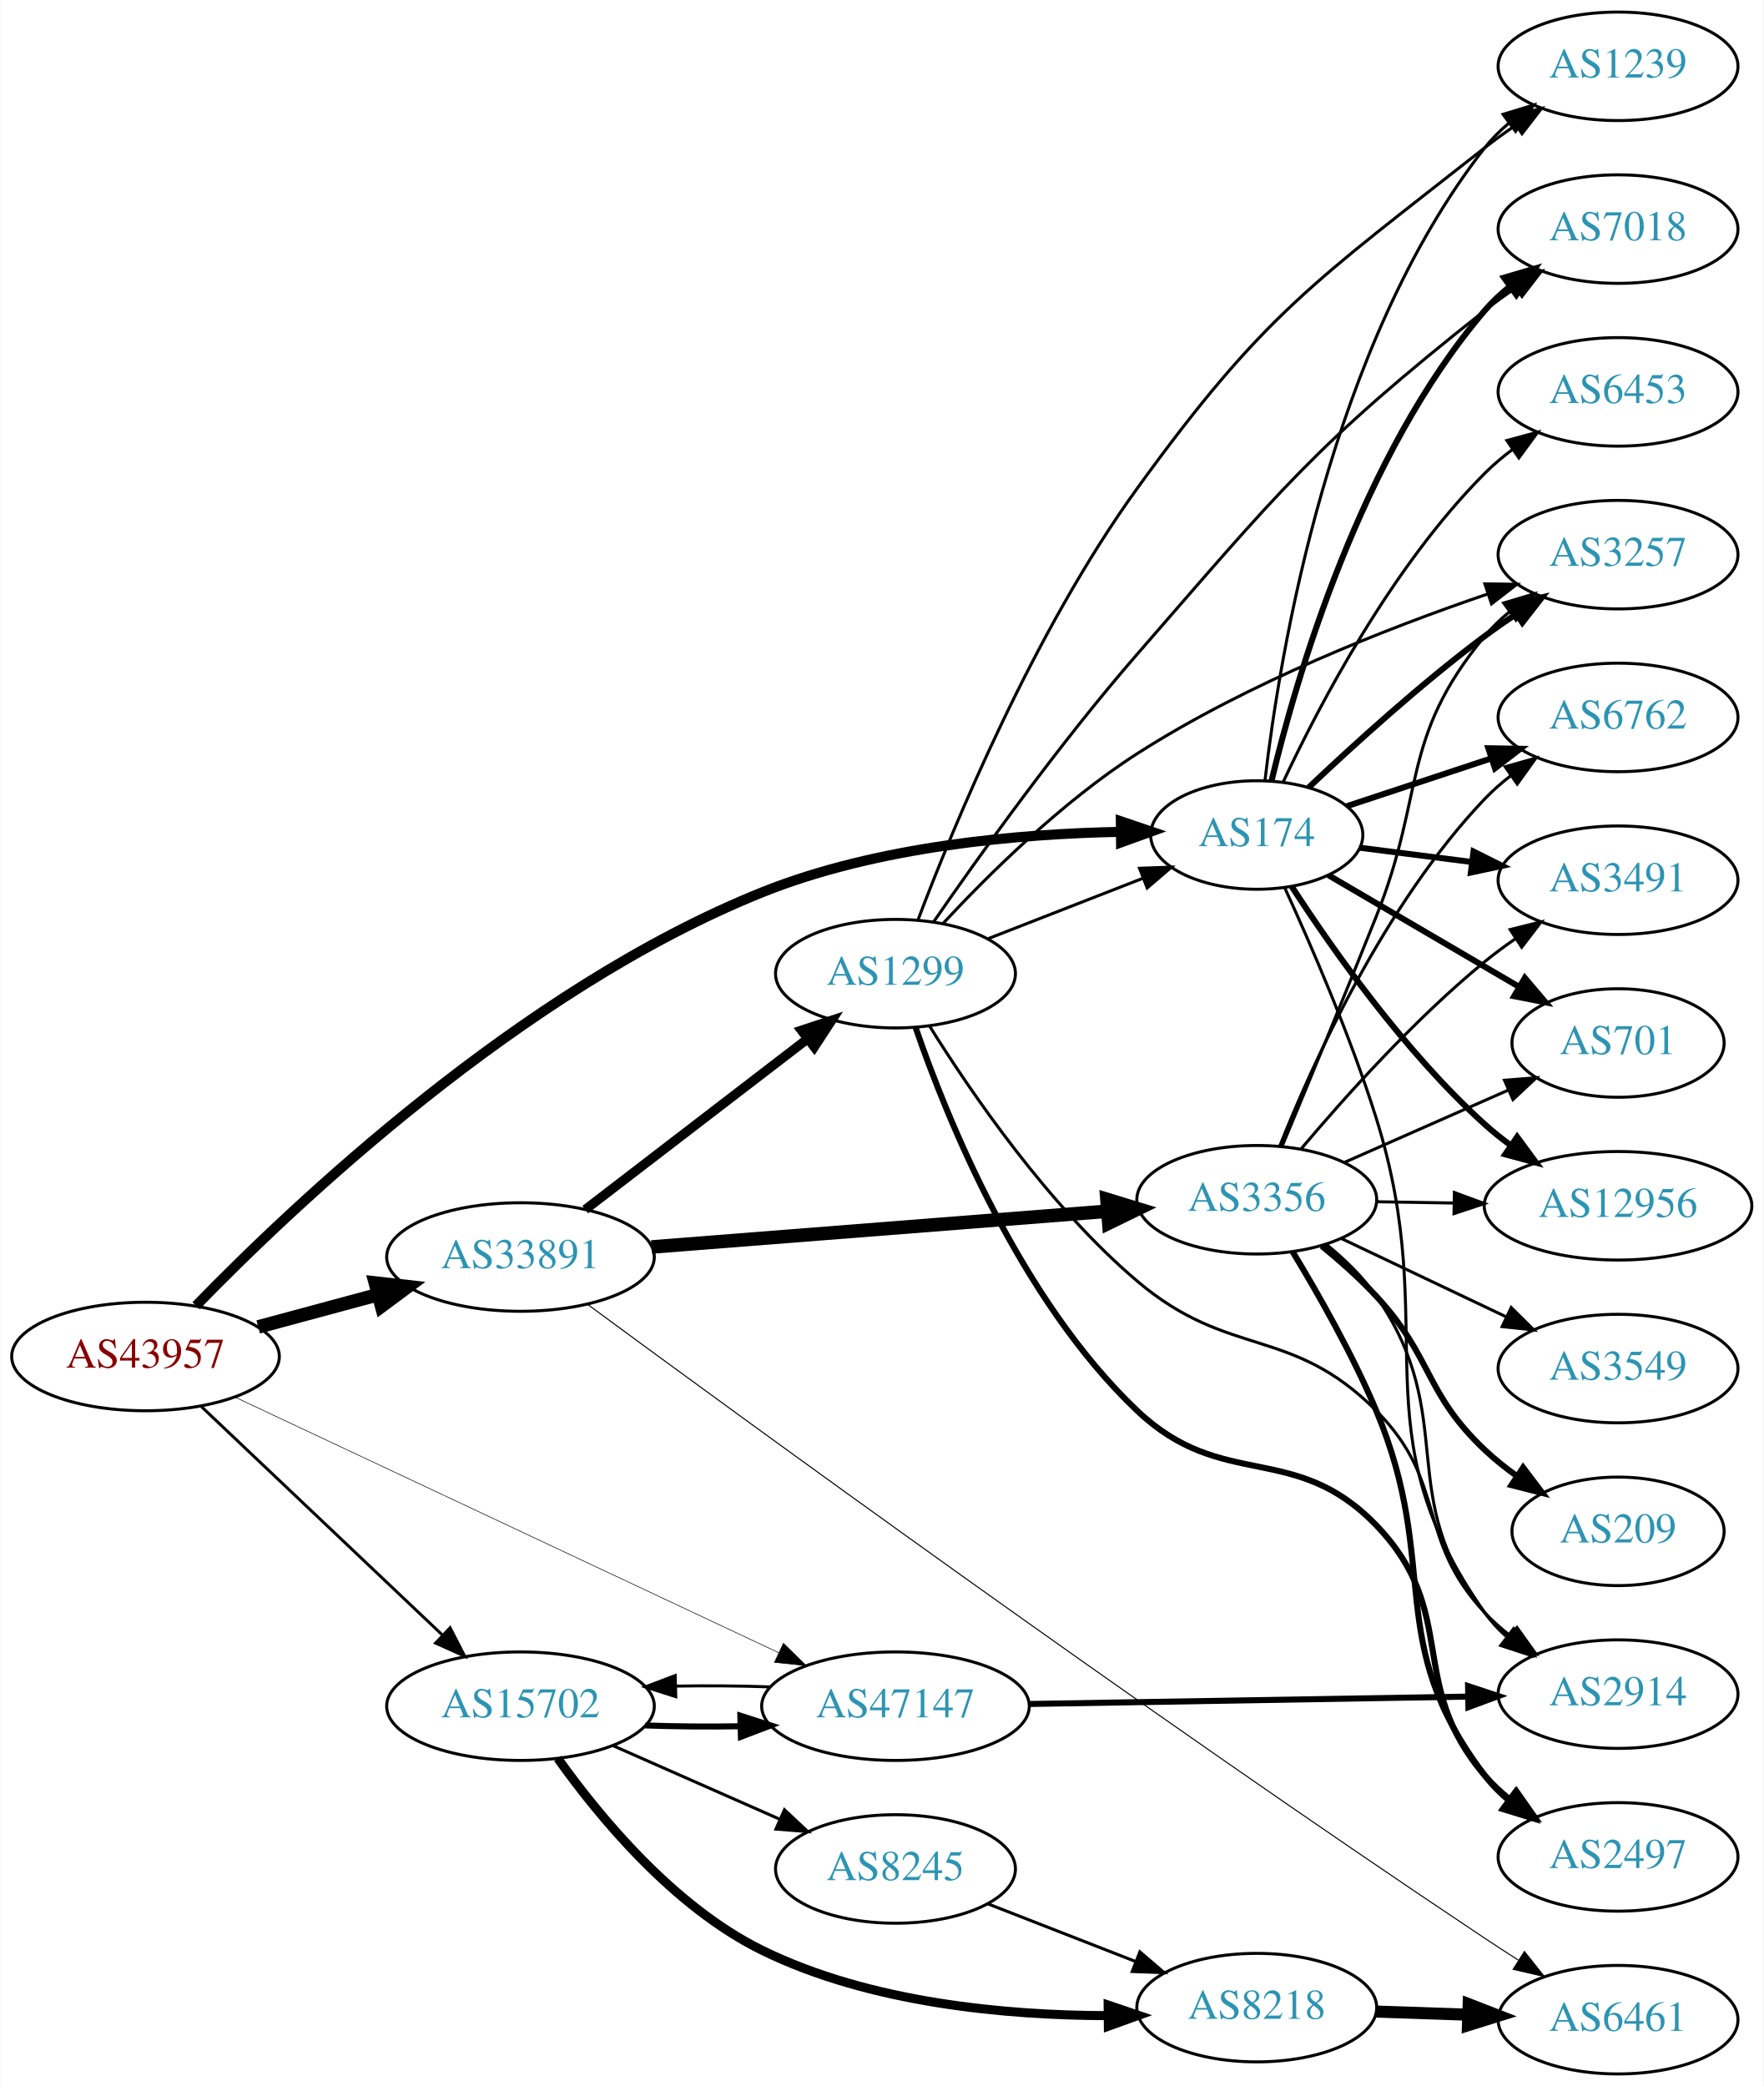
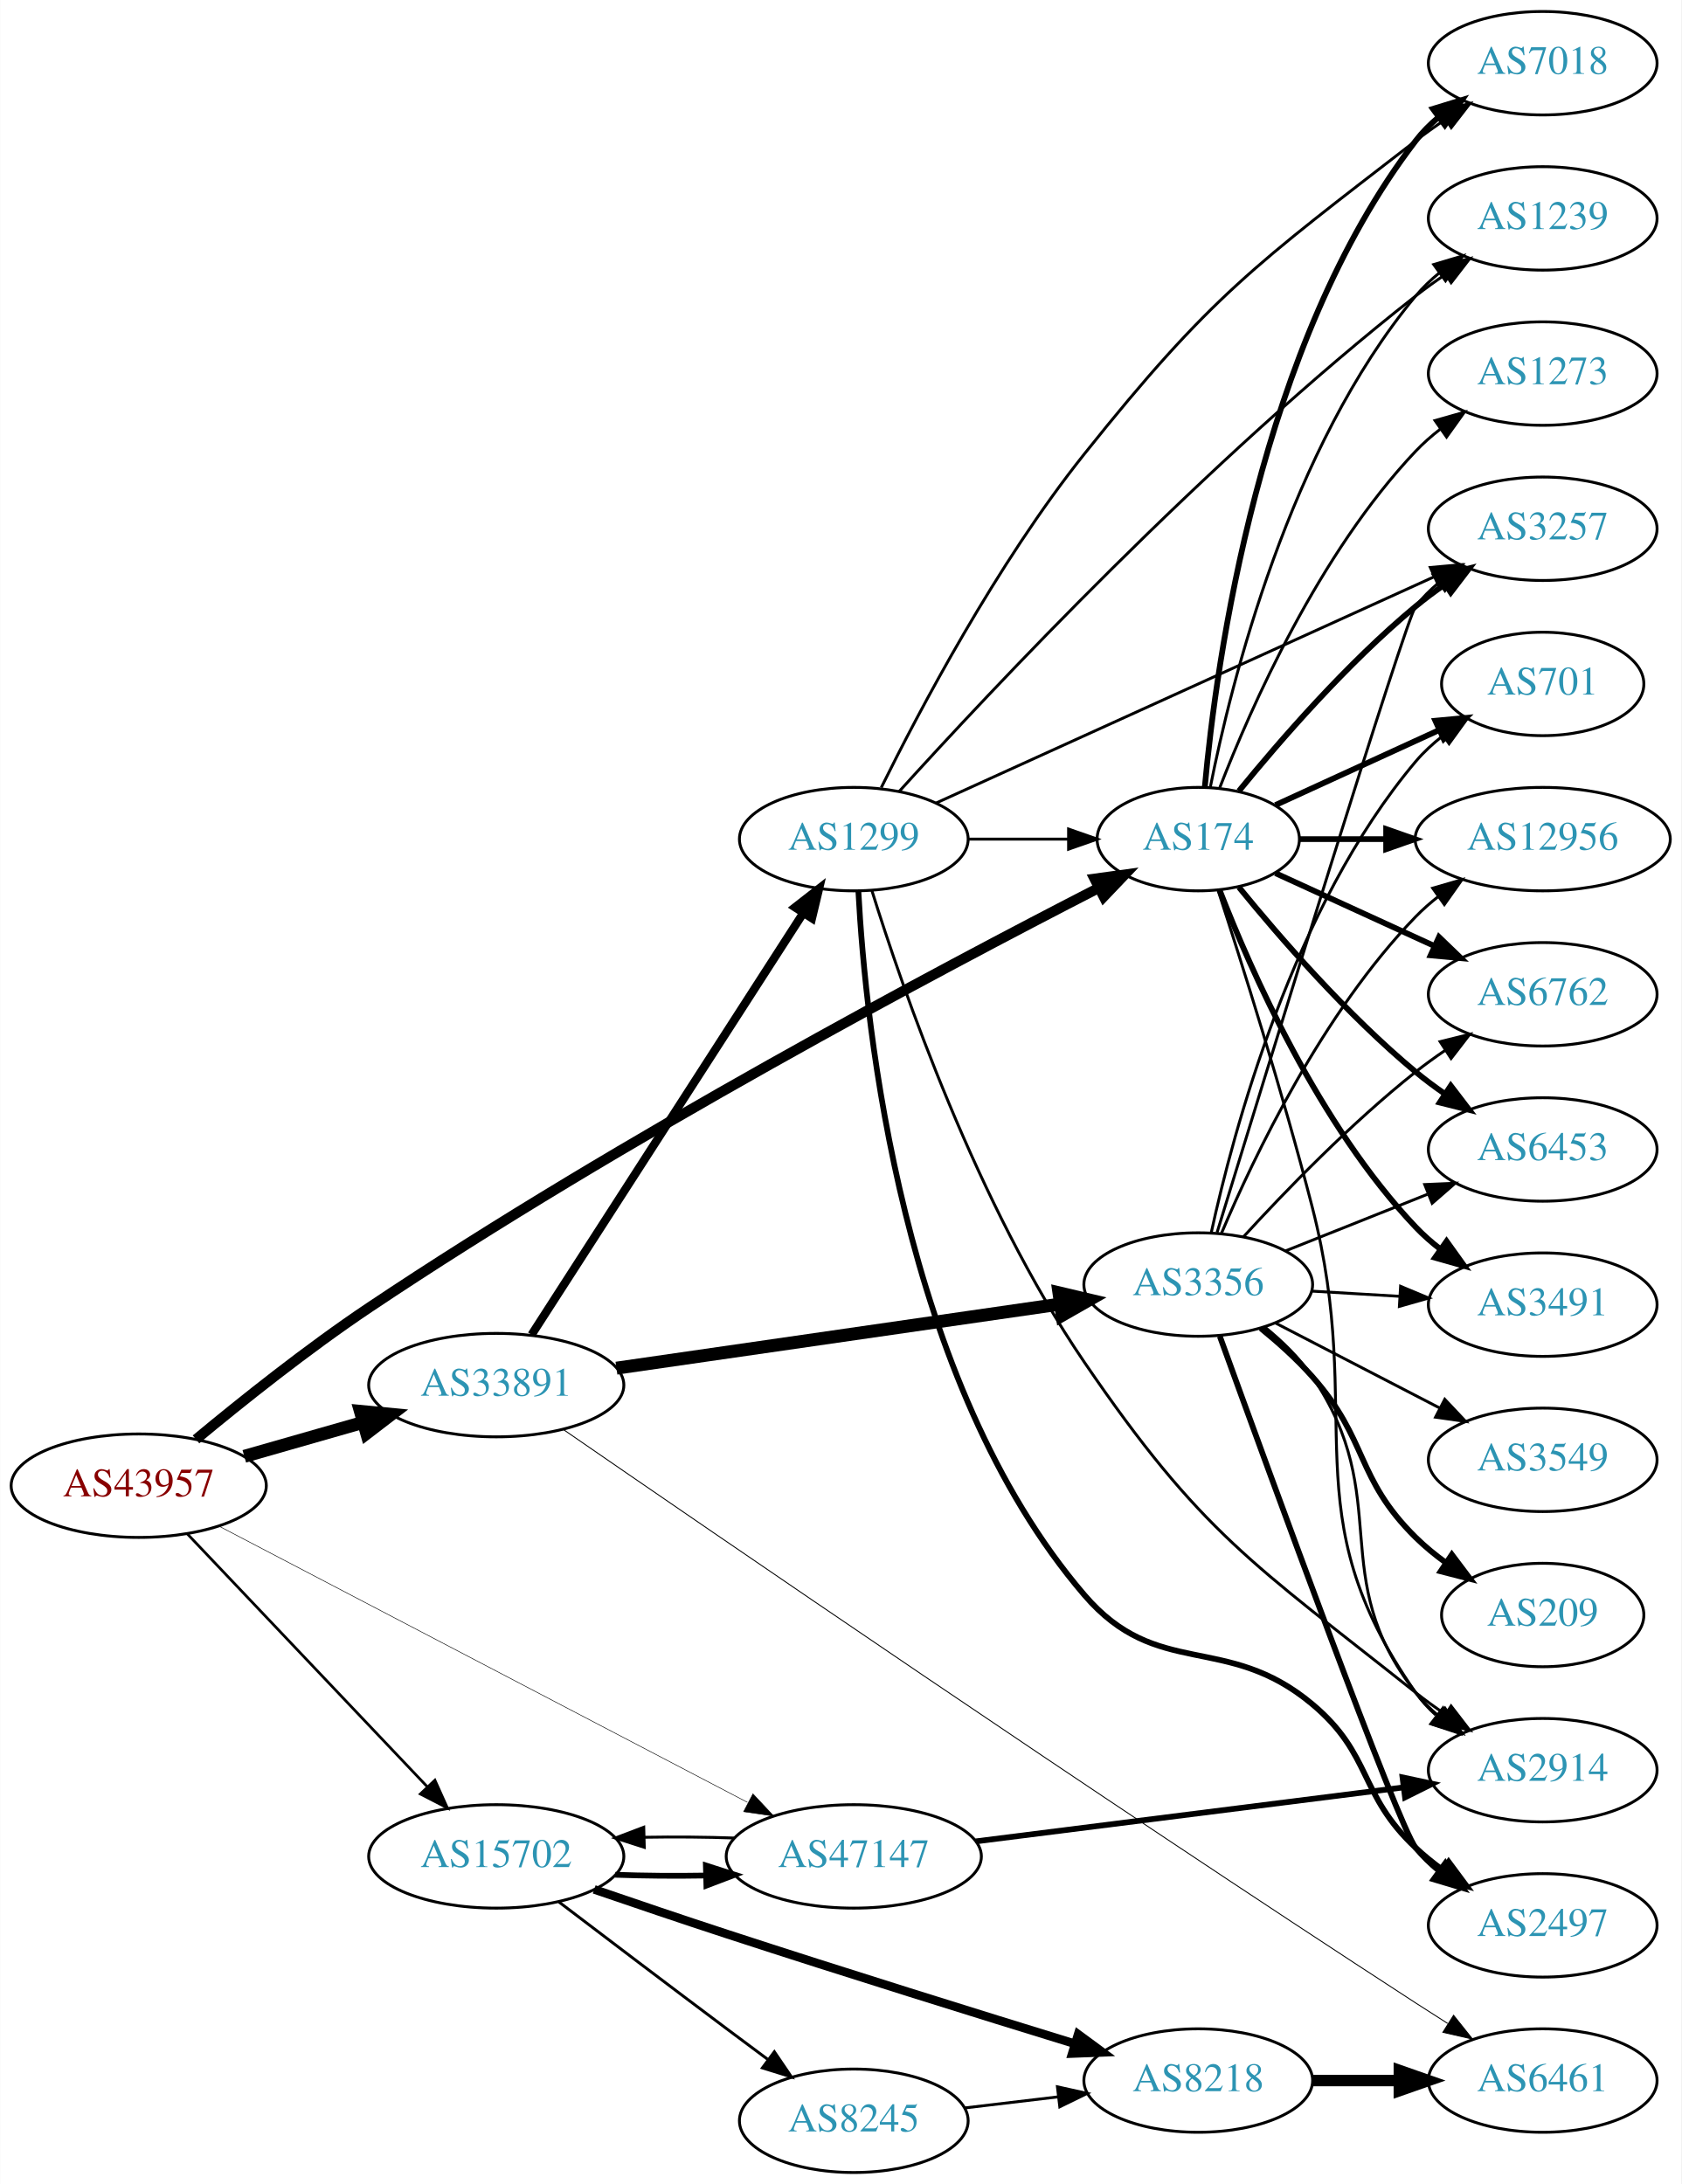
- <svg xmlns="http://www.w3.org/2000/svg" xmlns:xlink="http://www.w3.org/1999/xlink" width="585pt" height="692pt" viewBox="0.00 0.00 584.86 692.00">
-   <g id="graph0" class="graph" transform="scale(1 1) rotate(0) translate(4 688)">
-     <polygon fill="white" stroke="none" points="-4,4 -4,-688 580.862,-688 580.862,4 -4,4" />
+ <svg xmlns="http://www.w3.org/2000/svg" xmlns:xlink="http://www.w3.org/1999/xlink" width="585pt" height="760pt" viewBox="0.00 0.00 584.86 760.00">
+   <g id="graph0" class="graph" transform="scale(1 1) rotate(0) translate(4 756)">
+     <polygon fill="white" stroke="none" points="-4,4 -4,-756 580.862,-756 580.862,4 -4,4" />
    <g id="node1" class="node">
      <g id="a_node1">
        <a xlink:href="/asn/43957" xlink:title="AS43957 ~ WNT Telecommunication GmbH [AT]">
-           <ellipse fill="#ffffff" stroke="black" cx="44.196" cy="-238" rx="44.393" ry="18" />
-           <text text-anchor="middle" x="44.196" y="-234.3" font-family="Times,serif" font-size="14.00" fill="#880000">AS43957</text>
+           <ellipse fill="#ffffff" stroke="black" cx="44.196" cy="-239" rx="44.393" ry="18" />
+           <text text-anchor="middle" x="44.196" y="-235.3" font-family="Times,serif" font-size="14.00" fill="#880000">AS43957</text>
        </a>
      </g>
    </g>
    <g id="node2" class="node">
      <g id="a_node2">
        <a xlink:href="/asn/174" xlink:title="AS174 ~ Cogent Communications [US]">
-           <ellipse fill="#ffffff" stroke="black" cx="412.823" cy="-411" rx="35.194" ry="18" />
-           <text text-anchor="middle" x="412.823" y="-407.3" font-family="Times,serif" font-size="14.00" fill="#2c94b3">AS174</text>
+           <ellipse fill="#ffffff" stroke="black" cx="412.823" cy="-464" rx="35.194" ry="18" />
+           <text text-anchor="middle" x="412.823" y="-460.3" font-family="Times,serif" font-size="14.00" fill="#2c94b3">AS174</text>
        </a>
      </g>
    </g>
    <g id="edge1" class="edge">
-       <path fill="none" stroke="black" stroke-width="3.326" d="M60.949,-254.835C92.827,-287.682 168.785,-359.902 248.784,-392 287.013,-407.339 334.05,-411.413 367.761,-412.054" />
-       <polygon fill="black" stroke="black" stroke-width="3.326" points="367.737,-415.554 377.77,-412.151 367.805,-408.554 367.737,-415.554" />
+       <path fill="none" stroke="black" stroke-width="3.562" d="M64.123,-255.116C79.804,-268.146 102.919,-286.621 124.392,-301 212.528,-360.017 323.291,-418.813 378.019,-446.921" />
+       <polygon fill="black" stroke="black" stroke-width="3.562" points="376.757,-450.207 387.253,-451.645 379.945,-443.975 376.757,-450.207" />
    </g>
    <g id="node3" class="node">
      <g id="a_node3">
        <a xlink:href="/asn/15702" xlink:title="AS15702 ~ Onstage Online GmbH [AT]">
-           <ellipse fill="#ffffff" stroke="black" cx="168.588" cy="-122" rx="44.393" ry="18" />
-           <text text-anchor="middle" x="168.588" y="-118.3" font-family="Times,serif" font-size="14.00" fill="#2c94b3">AS15702</text>
+           <ellipse fill="#ffffff" stroke="black" cx="168.588" cy="-110" rx="44.393" ry="18" />
+           <text text-anchor="middle" x="168.588" y="-106.3" font-family="Times,serif" font-size="14.00" fill="#2c94b3">AS15702</text>
        </a>
      </g>
    </g>
    <g id="edge2" class="edge">
-       <path fill="none" stroke="black" stroke-width="0.978" d="M62.732,-221.38C83.727,-201.482 119.026,-168.026 142.803,-145.491" />
-       <polygon fill="black" stroke="black" stroke-width="0.978" points="145.235,-148.008 150.085,-138.589 140.419,-142.928 145.235,-148.008" />
+       <path fill="none" stroke="black" stroke-width="0.938" d="M61.197,-222.136C82.454,-199.731 120.15,-159.999 144.491,-134.344" />
+       <polygon fill="black" stroke="black" stroke-width="0.938" points="147.24,-136.532 151.584,-126.869 142.162,-131.714 147.24,-136.532" />
    </g>
    <g id="node4" class="node">
      <g id="a_node4">
        <a xlink:href="/asn/33891" xlink:title="AS33891 ~ CORE-BACKBONE GMBH GLOBAL NETWORK [DE]">
-           <ellipse fill="#ffffff" stroke="black" cx="168.588" cy="-271" rx="44.393" ry="18" />
-           <text text-anchor="middle" x="168.588" y="-267.3" font-family="Times,serif" font-size="14.00" fill="#2c94b3">AS33891</text>
+           <ellipse fill="#ffffff" stroke="black" cx="168.588" cy="-274" rx="44.393" ry="18" />
+           <text text-anchor="middle" x="168.588" y="-270.3" font-family="Times,serif" font-size="14.00" fill="#2c94b3">AS33891</text>
        </a>
      </g>
    </g>
    <g id="edge3" class="edge">
-       <path fill="none" stroke="black" stroke-width="4.5" d="M81.586,-247.812C94.052,-251.173 108.171,-254.98 121.312,-258.523" />
-       <polygon fill="black" stroke="black" stroke-width="4.5" points="120.447,-262.367 131.127,-261.169 122.497,-254.764 120.447,-262.367" />
+       <path fill="none" stroke="black" stroke-width="4.5" d="M80.926,-249.218C93.871,-252.919 108.667,-257.15 122.324,-261.056" />
+       <polygon fill="black" stroke="black" stroke-width="4.5" points="121.328,-264.866 132.026,-263.83 123.494,-257.295 121.328,-264.866" />
    </g>
    <g id="node5" class="node">
      <g id="a_node5">
        <a xlink:href="/asn/47147" xlink:title="AS47147 ~ ANEXIA Internetdienstleistungs GmbH [AT]">
-           <ellipse fill="#ffffff" stroke="black" cx="292.98" cy="-122" rx="44.393" ry="18" />
-           <text text-anchor="middle" x="292.98" y="-118.3" font-family="Times,serif" font-size="14.00" fill="#2c94b3">AS47147</text>
+           <ellipse fill="#ffffff" stroke="black" cx="292.98" cy="-110" rx="44.393" ry="18" />
+           <text text-anchor="middle" x="292.98" y="-106.3" font-family="Times,serif" font-size="14.00" fill="#2c94b3">AS47147</text>
        </a>
      </g>
    </g>
    <g id="edge4" class="edge">
-       <path fill="none" stroke="black" stroke-width="0.196" d="M73.988,-224.466C118.662,-203.468 204.68,-163.035 254.26,-139.73" />
-       <polygon fill="black" stroke="black" stroke-width="0.196" points="255.81,-142.869 263.371,-135.447 252.833,-136.534 255.81,-142.869" />
+       <path fill="none" stroke="black" stroke-width="0.188" d="M72.076,-224.949C116.673,-201.637 205.988,-154.95 255.98,-128.818" />
+       <polygon fill="black" stroke="black" stroke-width="0.188" points="257.893,-131.768 265.134,-124.034 254.65,-125.564 257.893,-131.768" />
    </g>
    <g id="node6" class="node">
      <g id="a_node6">
-         <a xlink:href="/asn/2914" xlink:title="AS2914 ~ NTT America, Inc. [US]">
-           <ellipse fill="#ffffff" stroke="black" cx="532.666" cy="-126" rx="39.794" ry="18" />
-           <text text-anchor="middle" x="532.666" y="-122.3" font-family="Times,serif" font-size="14.00" fill="#2c94b3">AS2914</text>
+         <a xlink:href="/asn/6762" xlink:title="AS6762 ~ TELECOM ITALIA SPARKLE S.p.A. [IT]">
+           <ellipse fill="#ffffff" stroke="black" cx="532.666" cy="-410" rx="39.794" ry="18" />
+           <text text-anchor="middle" x="532.666" y="-406.3" font-family="Times,serif" font-size="14.00" fill="#2c94b3">AS6762</text>
        </a>
      </g>
    </g>
    <g id="edge5" class="edge">
-       <path fill="none" stroke="black" d="M422.177,-393.321C430.728,-374.678 443.938,-344.282 452.469,-317 474.742,-245.777 445.468,-213.989 488.469,-153 490.457,-150.181 492.841,-147.595 495.456,-145.235" />
-       <polygon fill="black" stroke="black" points="498.008,-147.689 503.821,-138.831 493.753,-142.13 498.008,-147.689" />
+       <path fill="none" stroke="black" stroke-width="2" d="M439.684,-452.149C455.805,-444.762 476.807,-435.138 494.672,-426.952" />
+       <polygon fill="black" stroke="black" stroke-width="2" points="496.591,-429.923 504.224,-422.575 493.675,-423.559 496.591,-429.923" />
    </g>
    <g id="node7" class="node">
      <g id="a_node7">
-         <a xlink:href="/asn/6762" xlink:title="AS6762 ~ TELECOM ITALIA SPARKLE S.p.A. [IT]">
-           <ellipse fill="#ffffff" stroke="black" cx="532.666" cy="-450" rx="39.794" ry="18" />
-           <text text-anchor="middle" x="532.666" y="-446.3" font-family="Times,serif" font-size="14.00" fill="#2c94b3">AS6762</text>
+         <a xlink:href="/asn/3257" xlink:title="AS3257 ~ GTT [DE]">
+           <ellipse fill="#ffffff" stroke="black" cx="532.666" cy="-572" rx="39.794" ry="18" />
+           <text text-anchor="middle" x="532.666" y="-568.3" font-family="Times,serif" font-size="14.00" fill="#2c94b3">AS3257</text>
        </a>
      </g>
    </g>
    <g id="edge6" class="edge">
-       <path fill="none" stroke="black" stroke-width="2" d="M442.65,-420.54C457.096,-425.321 474.84,-431.194 490.675,-436.434" />
-       <polygon fill="black" stroke="black" stroke-width="2" points="489.647,-439.781 500.241,-439.6 491.847,-433.135 489.647,-439.781" />
+       <path fill="none" stroke="black" stroke-width="2" d="M426.98,-480.743C441.066,-498.039 464.624,-525.223 488.469,-545 491.686,-547.668 495.186,-550.27 498.757,-552.741" />
+       <polygon fill="black" stroke="black" stroke-width="2" points="496.835,-555.666 507.113,-558.236 500.68,-549.817 496.835,-555.666" />
    </g>
    <g id="node8" class="node">
      <g id="a_node8">
-         <a xlink:href="/asn/7018" xlink:title="AS7018 ~ AT&amp;T Services, Inc. [US]">
-           <ellipse fill="#ffffff" stroke="black" cx="532.666" cy="-612" rx="39.794" ry="18" />
-           <text text-anchor="middle" x="532.666" y="-608.3" font-family="Times,serif" font-size="14.00" fill="#2c94b3">AS7018</text>
+         <a xlink:href="/asn/6453" xlink:title="AS6453 ~ TATA COMMUNICATIONS (AMERICA) INC [US]">
+           <ellipse fill="#ffffff" stroke="black" cx="532.666" cy="-356" rx="39.794" ry="18" />
+           <text text-anchor="middle" x="532.666" y="-352.3" font-family="Times,serif" font-size="14.00" fill="#2c94b3">AS6453</text>
        </a>
      </g>
    </g>
    <g id="edge7" class="edge">
-       <path fill="none" stroke="black" stroke-width="2" d="M417.721,-428.939C425.831,-462.782 447.286,-536.96 488.469,-585 490.916,-587.854 493.74,-590.504 496.75,-592.94" />
-       <polygon fill="black" stroke="black" stroke-width="2" points="494.854,-595.887 505.018,-598.879 498.938,-590.202 494.854,-595.887" />
+       <path fill="none" stroke="black" stroke-width="2" d="M426.98,-447.257C441.066,-429.961 464.624,-402.777 488.469,-383 491.686,-380.332 495.186,-377.73 498.757,-375.259" />
+       <polygon fill="black" stroke="black" stroke-width="2" points="500.68,-378.183 507.113,-369.764 496.835,-372.334 500.68,-378.183" />
    </g>
    <g id="node9" class="node">
      <g id="a_node9">
-         <a xlink:href="/asn/3491" xlink:title="AS3491 ~ PCCW Global, Inc. [US]">
-           <ellipse fill="#ffffff" stroke="black" cx="532.666" cy="-396" rx="39.794" ry="18" />
-           <text text-anchor="middle" x="532.666" y="-392.3" font-family="Times,serif" font-size="14.00" fill="#2c94b3">AS3491</text>
+         <a xlink:href="/asn/7018" xlink:title="AS7018 ~ AT&amp;T Services, Inc. [US]">
+           <ellipse fill="#ffffff" stroke="black" cx="532.666" cy="-734" rx="39.794" ry="18" />
+           <text text-anchor="middle" x="532.666" y="-730.3" font-family="Times,serif" font-size="14.00" fill="#2c94b3">AS7018</text>
        </a>
      </g>
    </g>
    <g id="edge8" class="edge">
-       <path fill="none" stroke="black" stroke-width="2" d="M446.962,-406.782C458.45,-405.319 471.567,-403.65 483.99,-402.068" />
-       <polygon fill="black" stroke="black" stroke-width="2" points="484.734,-405.502 494.212,-400.767 483.85,-398.558 484.734,-405.502" />
+       <path fill="none" stroke="black" stroke-width="2" d="M415.107,-482.117C419.005,-525.332 434.022,-636.131 488.469,-707 490.759,-709.981 493.479,-712.716 496.424,-715.205" />
+       <polygon fill="black" stroke="black" stroke-width="2" points="494.47,-718.113 504.6,-721.218 498.618,-712.473 494.47,-718.113" />
    </g>
    <g id="node10" class="node">
      <g id="a_node10">
-         <a xlink:href="/asn/701" xlink:title="AS701 ~ UUNET [US]">
-           <ellipse fill="#ffffff" stroke="black" cx="532.666" cy="-342" rx="35.194" ry="18" />
-           <text text-anchor="middle" x="532.666" y="-338.3" font-family="Times,serif" font-size="14.00" fill="#2c94b3">AS701</text>
+         <a xlink:href="/asn/1239" xlink:title="AS1239 ~ Sprint [US]">
+           <ellipse fill="#ffffff" stroke="black" cx="532.666" cy="-680" rx="39.794" ry="18" />
+           <text text-anchor="middle" x="532.666" y="-676.3" font-family="Times,serif" font-size="14.00" fill="#2c94b3">AS1239</text>
        </a>
      </g>
    </g>
    <g id="edge9" class="edge">
-       <path fill="none" stroke="black" stroke-width="2" d="M436.544,-397.696C454.524,-387.168 479.846,-372.342 499.844,-360.632" />
-       <polygon fill="black" stroke="black" stroke-width="2" points="501.751,-363.572 508.612,-355.498 498.214,-357.531 501.751,-363.572" />
+       <path fill="none" stroke="black" d="M417.022,-482.073C424.185,-518.141 444.46,-600.125 488.469,-653 490.874,-655.889 493.671,-658.563 496.663,-661.013" />
+       <polygon fill="black" stroke="black" points="494.751,-663.95 504.906,-666.973 498.853,-658.277 494.751,-663.95" />
    </g>
    <g id="node11" class="node">
      <g id="a_node11">
-         <a xlink:href="/asn/12956" xlink:title="AS12956 ~ TELXIUS [ES]">
-           <ellipse fill="#ffffff" stroke="black" cx="532.666" cy="-288" rx="44.393" ry="18" />
-           <text text-anchor="middle" x="532.666" y="-284.3" font-family="Times,serif" font-size="14.00" fill="#2c94b3">AS12956</text>
+         <a xlink:href="/asn/3491" xlink:title="AS3491 ~ PCCW Global, Inc. [US]">
+           <ellipse fill="#ffffff" stroke="black" cx="532.666" cy="-302" rx="39.794" ry="18" />
+           <text text-anchor="middle" x="532.666" y="-298.3" font-family="Times,serif" font-size="14.00" fill="#2c94b3">AS3491</text>
        </a>
      </g>
    </g>
    <g id="edge10" class="edge">
-       <path fill="none" stroke="black" stroke-width="2" d="M424.415,-393.919C437.651,-373.491 461.827,-339.048 488.469,-315 491.11,-312.617 493.987,-310.316 496.961,-308.13" />
-       <polygon fill="black" stroke="black" stroke-width="2" points="499.203,-310.837 505.483,-302.304 495.252,-305.059 499.203,-310.837" />
+       <path fill="none" stroke="black" stroke-width="2" d="M420.346,-446.006C431.097,-418.272 454.754,-364.571 488.469,-329 491.055,-326.272 493.973,-323.706 497.041,-321.323" />
+       <polygon fill="black" stroke="black" stroke-width="2" points="499.219,-324.07 505.389,-315.457 495.195,-318.342 499.219,-324.07" />
    </g>
    <g id="node12" class="node">
      <g id="a_node12">
-         <a xlink:href="/asn/3257" xlink:title="AS3257 ~ GTT [DE]">
-           <ellipse fill="#ffffff" stroke="black" cx="532.666" cy="-504" rx="39.794" ry="18" />
-           <text text-anchor="middle" x="532.666" y="-500.3" font-family="Times,serif" font-size="14.00" fill="#2c94b3">AS3257</text>
+         <a xlink:href="/asn/2914" xlink:title="AS2914 ~ NTT America, Inc. [US]">
+           <ellipse fill="#ffffff" stroke="black" cx="532.666" cy="-140" rx="39.794" ry="18" />
+           <text text-anchor="middle" x="532.666" y="-136.3" font-family="Times,serif" font-size="14.00" fill="#2c94b3">AS2914</text>
        </a>
      </g>
    </g>
    <g id="edge11" class="edge">
-       <path fill="none" stroke="black" stroke-width="2" d="M430.051,-426.765C444.74,-440.684 467.261,-461.166 488.469,-477 491.818,-479.5 495.402,-481.997 499.02,-484.407" />
-       <polygon fill="black" stroke="black" stroke-width="2" points="497.13,-487.353 507.431,-489.832 500.925,-481.47 497.13,-487.353" />
+       <path fill="none" stroke="black" d="M419.671,-446.324C427.683,-421.75 442.243,-375.794 452.469,-336 471.585,-261.621 444.411,-229.901 488.469,-167 490.448,-164.175 492.827,-161.584 495.437,-159.222" />
+       <polygon fill="black" stroke="black" points="497.989,-161.675 503.796,-152.813 493.73,-156.12 497.989,-161.675" />
    </g>
    <g id="node13" class="node">
      <g id="a_node13">
-         <a xlink:href="/asn/6453" xlink:title="AS6453 ~ TATA COMMUNICATIONS (AMERICA) INC [US]">
-           <ellipse fill="#ffffff" stroke="black" cx="532.666" cy="-558" rx="39.794" ry="18" />
-           <text text-anchor="middle" x="532.666" y="-554.3" font-family="Times,serif" font-size="14.00" fill="#2c94b3">AS6453</text>
+         <a xlink:href="/asn/701" xlink:title="AS701 ~ UUNET [US]">
+           <ellipse fill="#ffffff" stroke="black" cx="532.666" cy="-518" rx="35.194" ry="18" />
+           <text text-anchor="middle" x="532.666" y="-514.3" font-family="Times,serif" font-size="14.00" fill="#2c94b3">AS701</text>
        </a>
      </g>
    </g>
    <g id="edge12" class="edge">
-       <path fill="none" stroke="black" d="M421.601,-428.601C433.313,-453.63 457.448,-499.912 488.469,-531 491.271,-533.807 494.416,-536.46 497.699,-538.925" />
-       <polygon fill="black" stroke="black" points="495.802,-541.868 506.025,-544.65 499.768,-536.1 495.802,-541.868" />
+       <path fill="none" stroke="black" stroke-width="2" d="M439.684,-475.851C456.416,-483.518 478.406,-493.594 496.689,-501.972" />
+       <polygon fill="black" stroke="black" stroke-width="2" points="495.316,-505.193 505.865,-506.177 498.232,-498.829 495.316,-505.193" />
    </g>
    <g id="node14" class="node">
      <g id="a_node14">
-         <a xlink:href="/asn/1239" xlink:title="AS1239 ~ Sprint [US]">
-           <ellipse fill="#ffffff" stroke="black" cx="532.666" cy="-666" rx="39.794" ry="18" />
-           <text text-anchor="middle" x="532.666" y="-662.3" font-family="Times,serif" font-size="14.00" fill="#2c94b3">AS1239</text>
+         <a xlink:href="/asn/12956" xlink:title="AS12956 ~ TELXIUS [ES]">
+           <ellipse fill="#ffffff" stroke="black" cx="532.666" cy="-464" rx="44.393" ry="18" />
+           <text text-anchor="middle" x="532.666" y="-460.3" font-family="Times,serif" font-size="14.00" fill="#2c94b3">AS12956</text>
        </a>
      </g>
    </g>
    <g id="edge13" class="edge">
-       <path fill="none" stroke="black" d="M415.568,-429.231C420.358,-470.633 436.986,-573.247 488.469,-639 490.787,-641.959 493.525,-644.68 496.481,-647.16" />
-       <polygon fill="black" stroke="black" points="494.537,-650.075 504.673,-653.161 498.674,-644.428 494.537,-650.075" />
-     </g>
-     <g id="edge15" class="edge">
-       <path fill="none" stroke="black" stroke-width="2" d="M210.003,-115.609C220.03,-115.25 230.901,-115.16 241.348,-115.34" />
-       <polygon fill="black" stroke="black" stroke-width="2" points="241.519,-118.846 251.608,-115.61 241.703,-111.848 241.519,-118.846" />
+       <path fill="none" stroke="black" stroke-width="2" d="M448.225,-464C457.6,-464 467.983,-464 478.149,-464" />
+       <polygon fill="black" stroke="black" stroke-width="2" points="478.199,-467.5 488.199,-464 478.198,-460.5 478.199,-467.5" />
    </g>
    <g id="node15" class="node">
      <g id="a_node15">
-         <a xlink:href="/asn/8218" xlink:title="AS8218 ~ legacy Neotelecoms [FR]">
-           <ellipse fill="#ffffff" stroke="black" cx="412.823" cy="-22" rx="39.794" ry="18" />
-           <text text-anchor="middle" x="412.823" y="-18.3" font-family="Times,serif" font-size="14.00" fill="#2c94b3">AS8218</text>
+         <a xlink:href="/asn/1273" xlink:title="AS1273 ~ Vodafone Group PLC [EU]">
+           <ellipse fill="#ffffff" stroke="black" cx="532.666" cy="-626" rx="39.794" ry="18" />
+           <text text-anchor="middle" x="532.666" y="-622.3" font-family="Times,serif" font-size="14.00" fill="#2c94b3">AS1273</text>
        </a>
      </g>
    </g>
    <g id="edge14" class="edge">
-       <path fill="none" stroke="black" stroke-width="3" d="M180.958,-104.685C194.582,-85.533 219.301,-55.473 248.784,-41 284.486,-23.474 329.717,-19.411 363.476,-19.34" />
-       <polygon fill="black" stroke="black" stroke-width="3" points="363.529,-22.84 373.562,-19.435 363.596,-15.84 363.529,-22.84" />
+       <path fill="none" stroke="black" d="M420.346,-481.994C431.097,-509.728 454.754,-563.429 488.469,-599 491.055,-601.728 493.973,-604.294 497.041,-606.677" />
+       <polygon fill="black" stroke="black" points="495.195,-609.658 505.389,-612.543 499.219,-603.93 495.195,-609.658" />
+     </g>
+     <g id="edge15" class="edge">
+       <path fill="none" stroke="black" stroke-width="2" d="M210.003,-103.609C220.03,-103.25 230.901,-103.16 241.348,-103.34" />
+       <polygon fill="black" stroke="black" stroke-width="2" points="241.519,-106.846 251.608,-103.61 241.703,-99.848 241.519,-106.846" />
    </g>
    <g id="node16" class="node">
      <g id="a_node16">
-         <a xlink:href="/asn/8245" xlink:title="AS8245 ~ Video-Broadcast GmbH [AT]">
-           <ellipse fill="#ffffff" stroke="black" cx="292.98" cy="-68" rx="39.794" ry="18" />
-           <text text-anchor="middle" x="292.98" y="-64.3" font-family="Times,serif" font-size="14.00" fill="#2c94b3">AS8245</text>
+         <a xlink:href="/asn/8218" xlink:title="AS8218 ~ legacy Neotelecoms [FR]">
+           <ellipse fill="#ffffff" stroke="black" cx="412.823" cy="-32" rx="39.794" ry="18" />
+           <text text-anchor="middle" x="412.823" y="-28.3" font-family="Times,serif" font-size="14.00" fill="#2c94b3">AS8218</text>
        </a>
      </g>
    </g>
    <g id="edge16" class="edge">
-       <path fill="none" stroke="black" d="M199.216,-108.928C215.81,-101.607 236.67,-92.403 254.403,-84.579" />
-       <polygon fill="black" stroke="black" points="256.151,-87.634 263.887,-80.395 253.325,-81.23 256.151,-87.634" />
+       <path fill="none" stroke="black" stroke-width="3" d="M202.663,-98.515C216.838,-93.647 233.596,-87.964 248.784,-83 289.788,-69.6 336.83,-54.963 369.812,-44.82" />
+       <polygon fill="black" stroke="black" stroke-width="3" points="371.041,-48.104 379.574,-41.823 368.987,-41.413 371.041,-48.104" />
    </g>
    <g id="node17" class="node">
      <g id="a_node17">
-         <a xlink:href="/asn/6461" xlink:title="AS6461 ~ Zayo Bandwidth [US]">
-           <ellipse fill="#ffffff" stroke="black" cx="532.666" cy="-18" rx="39.794" ry="18" />
-           <text text-anchor="middle" x="532.666" y="-14.3" font-family="Times,serif" font-size="14.00" fill="#2c94b3">AS6461</text>
-         </a>
-       </g>
-     </g>
-     <g id="edge23" class="edge">
-       <path fill="none" stroke="black" stroke-width="0.346" d="M190.94,-255.218C241.801,-217.768 374.392,-120.986 488.469,-45 492.03,-42.628 495.787,-40.189 499.54,-37.792" />
-       <polygon fill="black" stroke="black" stroke-width="0.346" points="501.606,-40.627 508.193,-32.328 497.869,-34.708 501.606,-40.627" />
+         <a xlink:href="/asn/8245" xlink:title="AS8245 ~ Video-Broadcast GmbH [AT]">
+           <ellipse fill="#ffffff" stroke="black" cx="292.98" cy="-18" rx="39.794" ry="18" />
+           <text text-anchor="middle" x="292.98" y="-14.3" font-family="Times,serif" font-size="14.00" fill="#2c94b3">AS8245</text>
+         </a>
+       </g>
+     </g>
+     <g id="edge17" class="edge">
+       <path fill="none" stroke="black" d="M190.385,-94.148C206.332,-82.016 228.905,-64.893 248.784,-50 253.359,-46.573 258.218,-42.953 262.962,-39.43" />
+       <polygon fill="black" stroke="black" points="265.344,-42.022 271.293,-33.255 261.175,-36.398 265.344,-42.022" />
    </g>
    <g id="node18" class="node">
      <g id="a_node18">
-         <a xlink:href="/asn/1299" xlink:title="AS1299 ~ Telia Carrier [EU]">
-           <ellipse fill="#ffffff" stroke="black" cx="292.98" cy="-365" rx="39.794" ry="18" />
-           <text text-anchor="middle" x="292.98" y="-361.3" font-family="Times,serif" font-size="14.00" fill="#2c94b3">AS1299</text>
-         </a>
-       </g>
-     </g>
-     <g id="edge21" class="edge">
-       <path fill="none" stroke="black" stroke-width="3.115" d="M190.074,-286.733C210.228,-302.212 241.164,-325.972 263.665,-343.253" />
-       <polygon fill="black" stroke="black" stroke-width="3.115" points="261.772,-346.213 271.835,-349.528 266.036,-340.661 261.772,-346.213" />
+         <a xlink:href="/asn/6461" xlink:title="AS6461 ~ Zayo Bandwidth [US]">
+           <ellipse fill="#ffffff" stroke="black" cx="532.666" cy="-32" rx="39.794" ry="18" />
+           <text text-anchor="middle" x="532.666" y="-28.3" font-family="Times,serif" font-size="14.00" fill="#2c94b3">AS6461</text>
+         </a>
+       </g>
+     </g>
+     <g id="edge24" class="edge">
+       <path fill="none" stroke="black" stroke-width="0.321" d="M191.834,-258.614C243.524,-222.947 375.913,-132.091 488.469,-59 492.057,-56.67 495.832,-54.257 499.594,-51.874" />
+       <polygon fill="black" stroke="black" stroke-width="0.321" points="501.655,-54.713 508.257,-46.426 497.929,-48.787 501.655,-54.713" />
    </g>
    <g id="node19" class="node">
      <g id="a_node19">
        <a xlink:href="/asn/3356" xlink:title="AS3356 ~ Level 3 Parent, LLC [US]">
-           <ellipse fill="#ffffff" stroke="black" cx="412.823" cy="-290" rx="39.794" ry="18" />
-           <text text-anchor="middle" x="412.823" y="-286.3" font-family="Times,serif" font-size="14.00" fill="#2c94b3">AS3356</text>
+           <ellipse fill="#ffffff" stroke="black" cx="412.823" cy="-309" rx="39.794" ry="18" />
+           <text text-anchor="middle" x="412.823" y="-305.3" font-family="Times,serif" font-size="14.00" fill="#2c94b3">AS3356</text>
        </a>
      </g>
    </g>
    <g id="edge22" class="edge">
-       <path fill="none" stroke="black" stroke-width="4.5" d="M212.059,-274.331C254.267,-277.642 318.923,-282.713 363.172,-286.184" />
-       <polygon fill="black" stroke="black" stroke-width="4.5" points="363.121,-290.13 373.398,-286.986 363.737,-282.279 363.121,-290.13" />
+       <path fill="none" stroke="black" stroke-width="4.5" d="M210.406,-279.898C253.062,-286.061 319.902,-295.719 364.755,-302.199" />
+       <polygon fill="black" stroke="black" stroke-width="4.5" points="364.355,-306.12 374.815,-303.653 365.481,-298.326 364.355,-306.12" />
+     </g>
+     <g id="node20" class="node">
+       <g id="a_node20">
+         <a xlink:href="/asn/1299" xlink:title="AS1299 ~ Telia Carrier [EU]">
+           <ellipse fill="#ffffff" stroke="black" cx="292.98" cy="-464" rx="39.794" ry="18" />
+           <text text-anchor="middle" x="292.98" y="-460.3" font-family="Times,serif" font-size="14.00" fill="#2c94b3">AS1299</text>
+         </a>
+       </g>
+     </g>
+     <g id="edge23" class="edge">
+       <path fill="none" stroke="black" stroke-width="2.893" d="M180.883,-291.534C202.524,-325.129 249.925,-398.713 275.249,-438.027" />
+       <polygon fill="black" stroke="black" stroke-width="2.893" points="272.532,-440.271 280.889,-446.783 278.416,-436.48 272.532,-440.271" />
    </g>
    <g id="edge19" class="edge">
-       <path fill="none" stroke="black" d="M251.608,-128.39C241.584,-128.75 230.713,-128.84 220.264,-128.661" />
-       <polygon fill="black" stroke="black" points="220.092,-125.155 210.003,-128.391 219.908,-132.153 220.092,-125.155" />
+       <path fill="none" stroke="black" d="M251.608,-116.39C241.584,-116.75 230.713,-116.84 220.264,-116.661" />
+       <polygon fill="black" stroke="black" points="220.092,-113.155 210.003,-116.391 219.908,-120.153 220.092,-113.155" />
    </g>
    <g id="edge18" class="edge">
-       <path fill="none" stroke="black" stroke-width="2" d="M337.299,-122.729C378.368,-123.42 439.982,-124.457 482.788,-125.177" />
-       <polygon fill="black" stroke="black" stroke-width="2" points="482.914,-128.68 492.971,-125.349 483.031,-121.681 482.914,-128.68" />
-     </g>
-     <g id="edge17" class="edge">
-       <path fill="none" stroke="black" stroke-width="4" d="M452.409,-20.69C462.176,-20.359 472.792,-19.998 482.986,-19.652" />
-       <polygon fill="black" stroke="black" stroke-width="4" points="483.117,-23.15 492.993,-19.313 482.88,-16.154 483.117,-23.15" />
+       <path fill="none" stroke="black" stroke-width="2" d="M335.382,-115.226C376.878,-120.463 440.685,-128.517 484.204,-134.01" />
+       <polygon fill="black" stroke="black" stroke-width="2" points="483.898,-137.499 494.258,-135.278 484.775,-130.554 483.898,-137.499" />
    </g>
    <g id="edge20" class="edge">
-       <path fill="none" stroke="black" d="M323.717,-56.392C338.511,-50.617 356.588,-43.561 372.51,-37.346" />
-       <polygon fill="black" stroke="black" points="374.053,-40.501 382.096,-33.604 371.508,-33.98 374.053,-40.501" />
+       <path fill="none" stroke="black" stroke-width="4" d="M452.736,-32C462.289,-32 472.639,-32 482.601,-32" />
+       <polygon fill="black" stroke="black" stroke-width="4" points="482.794,-35.5 492.794,-32 482.794,-28.5 482.794,-35.5" />
+     </g>
+     <g id="edge21" class="edge">
+       <path fill="none" stroke="black" d="M331.591,-22.468C341.902,-23.693 353.219,-25.038 364.019,-26.321" />
+       <polygon fill="black" stroke="black" points="363.823,-29.822 374.166,-27.526 364.649,-22.871 363.823,-29.822" />
+     </g>
+     <g id="edge29" class="edge">
+       <path fill="none" stroke="black" d="M428.603,-325.66C443.023,-341.41 466.01,-365.212 488.469,-383 491.745,-385.594 495.283,-388.151 498.875,-390.595" />
+       <polygon fill="black" stroke="black" points="496.968,-393.53 507.256,-396.059 500.791,-387.666 496.968,-393.53" />
+     </g>
+     <g id="edge25" class="edge">
+       <path fill="none" stroke="black" d="M419.371,-327.12C436.079,-381.606 484.982,-540.499 488.469,-545 490.772,-547.971 493.5,-550.7 496.45,-553.185" />
+       <polygon fill="black" stroke="black" points="494.501,-556.096 504.633,-559.192 498.643,-550.453 494.501,-556.096" />
+     </g>
+     <g id="edge30" class="edge">
+       <path fill="none" stroke="black" d="M443.256,-320.739C458.16,-326.683 476.456,-333.98 492.529,-340.391" />
+       <polygon fill="black" stroke="black" points="491.615,-343.794 502.2,-344.248 494.208,-337.292 491.615,-343.794" />
+     </g>
+     <g id="edge31" class="edge">
+       <path fill="none" stroke="black" d="M452.409,-306.708C462.176,-306.128 472.792,-305.497 482.986,-304.892" />
+       <polygon fill="black" stroke="black" points="483.218,-308.384 492.993,-304.297 482.803,-301.396 483.218,-308.384" />
+     </g>
+     <g id="edge32" class="edge">
+       <path fill="none" stroke="black" d="M435.933,-294.259C441.971,-289.359 448.057,-283.48 452.469,-277 481.419,-234.479 456.759,-207.504 488.469,-167 490.786,-164.04 493.525,-161.319 496.48,-158.839" />
+       <polygon fill="black" stroke="black" points="498.673,-161.571 504.672,-152.838 494.537,-155.924 498.673,-161.571" />
    </g>
    <g id="edge33" class="edge">
-       <path fill="none" stroke="black" d="M323.717,-376.608C339.334,-382.704 358.611,-390.229 375.148,-396.684" />
-       <polygon fill="black" stroke="black" points="373.931,-399.966 384.519,-400.342 376.476,-393.445 373.931,-399.966" />
-     </g>
-     <g id="edge38" class="edge">
-       <path fill="none" stroke="black" d="M304.232,-347.701C317.834,-325.855 343.606,-288.097 373.176,-263 403.742,-237.059 424.176,-248.402 452.469,-220 476.326,-196.051 465.363,-177.674 488.469,-153 491.039,-150.257 493.945,-147.68 497.007,-145.29" />
-       <polygon fill="black" stroke="black" points="499.186,-148.036 505.345,-139.415 495.155,-142.313 499.186,-148.036" />
-     </g>
-     <g id="edge37" class="edge">
-       <path fill="none" stroke="black" d="M305.585,-382.123C320.4,-403.594 347.232,-441.2 373.176,-471 420.494,-525.349 431.951,-540.296 488.469,-585 491.747,-587.592 495.286,-590.147 498.879,-592.591" />
-       <polygon fill="black" stroke="black" points="496.972,-595.526 507.26,-598.054 500.794,-589.661 496.972,-595.526" />
-     </g>
-     <g id="edge35" class="edge">
-       <path fill="none" stroke="black" d="M308.691,-381.593C323.653,-397.688 348.14,-421.964 373.176,-438 409.798,-461.455 456.158,-479.613 489.26,-490.893" />
-       <polygon fill="black" stroke="black" points="488.488,-494.325 499.082,-494.171 490.704,-487.686 488.488,-494.325" />
+       <path fill="none" stroke="black" d="M417.321,-326.943C424.91,-361.95 445.752,-440.355 488.469,-491 491.228,-494.27 494.486,-497.269 497.957,-499.981" />
+       <polygon fill="black" stroke="black" points="496.097,-502.951 506.306,-505.785 500.093,-497.203 496.097,-502.951" />
    </g>
    <g id="edge34" class="edge">
-       <path fill="none" stroke="black" d="M300.51,-383.001C312.23,-413.965 338.851,-478.553 373.176,-526 415.232,-584.132 432.097,-594.614 488.469,-639 491.753,-641.585 495.295,-644.136 498.89,-646.576" />
-       <polygon fill="black" stroke="black" points="496.984,-649.512 507.274,-652.037 500.805,-643.647 496.984,-649.512" />
+       <path fill="none" stroke="black" d="M420.943,-326.915C432.161,-353.428 456.054,-403.574 488.469,-437 490.882,-439.488 493.568,-441.847 496.388,-444.058" />
+       <polygon fill="black" stroke="black" points="494.394,-446.934 504.57,-449.882 498.453,-441.232 494.394,-446.934" />
    </g>
    <g id="node21" class="node">
      <g id="a_node21">
        <a xlink:href="/asn/2497" xlink:title="AS2497 ~ Internet Initiative Japan Inc. [JP]">
-           <ellipse fill="#ffffff" stroke="black" cx="532.666" cy="-72" rx="39.794" ry="18" />
-           <text text-anchor="middle" x="532.666" y="-68.3" font-family="Times,serif" font-size="14.00" fill="#2c94b3">AS2497</text>
-         </a>
-       </g>
-     </g>
-     <g id="edge36" class="edge">
-       <path fill="none" stroke="black" stroke-width="2" d="M299.657,-347.121C309.938,-317.266 334.257,-256.91 373.176,-220 401.532,-193.109 425.361,-210.148 452.469,-182 480.361,-153.038 462.238,-129.475 488.469,-99 490.921,-96.151 493.75,-93.504 496.762,-91.071" />
-       <polygon fill="black" stroke="black" stroke-width="2" points="498.95,-93.809 505.033,-85.134 494.868,-88.122 498.95,-93.809" />
-     </g>
-     <g id="edge29" class="edge">
-       <path fill="none" stroke="black" d="M435.876,-275.22C441.912,-270.319 448.012,-264.449 452.469,-258 480.518,-217.416 457.787,-191.631 488.469,-153 490.807,-150.057 493.559,-147.347 496.523,-144.873" />
-       <polygon fill="black" stroke="black" points="498.716,-147.606 504.728,-138.882 494.588,-141.953 498.716,-147.606" />
-     </g>
-     <g id="edge31" class="edge">
-       <path fill="none" stroke="black" d="M420.412,-307.723C431.251,-335.04 455.024,-387.938 488.469,-423 491.064,-425.72 493.987,-428.281 497.059,-430.66" />
-       <polygon fill="black" stroke="black" points="495.216,-433.643 505.412,-436.521 499.237,-427.913 495.216,-433.643" />
-     </g>
-     <g id="edge30" class="edge">
-       <path fill="none" stroke="black" d="M427.587,-306.926C441.792,-323.794 465.111,-349.871 488.469,-369 491.702,-371.648 495.213,-374.238 498.79,-376.701" />
-       <polygon fill="black" stroke="black" points="496.872,-379.629 507.153,-382.187 500.711,-373.776 496.872,-379.629" />
+           <ellipse fill="#ffffff" stroke="black" cx="532.666" cy="-86" rx="39.794" ry="18" />
+           <text text-anchor="middle" x="532.666" y="-82.3" font-family="Times,serif" font-size="14.00" fill="#2c94b3">AS2497</text>
+         </a>
+       </g>
    </g>
    <g id="edge26" class="edge">
-       <path fill="none" stroke="black" d="M441.75,-302.323C458.059,-309.52 478.798,-318.671 496.247,-326.371" />
-       <polygon fill="black" stroke="black" points="494.992,-329.643 505.554,-330.478 497.818,-323.238 494.992,-329.643" />
-     </g>
-     <g id="edge32" class="edge">
-       <path fill="none" stroke="black" d="M452.736,-289.34C460.838,-289.202 469.513,-289.055 478.04,-288.91" />
-       <polygon fill="black" stroke="black" points="478.378,-292.405 488.317,-288.736 478.259,-285.406 478.378,-292.405" />
-     </g>
-     <g id="edge28" class="edge">
-       <path fill="none" stroke="black" d="M421.198,-307.627C429.057,-326.483 441.809,-357.287 452.469,-384 468.897,-425.165 460.231,-442.838 488.469,-477 490.864,-479.897 493.654,-482.576 496.642,-485.03" />
-       <polygon fill="black" stroke="black" points="494.727,-487.965 504.88,-490.995 498.833,-482.295 494.727,-487.965" />
-     </g>
-     <g id="node20" class="node">
-       <g id="a_node20">
-         <a xlink:href="/asn/3549" xlink:title="AS3549 ~ Level 3 Parent, LLC [US]">
-           <ellipse fill="#ffffff" stroke="black" cx="532.666" cy="-234" rx="39.794" ry="18" />
-           <text text-anchor="middle" x="532.666" y="-230.3" font-family="Times,serif" font-size="14.00" fill="#2c94b3">AS3549</text>
-         </a>
-       </g>
-     </g>
-     <g id="edge24" class="edge">
-       <path fill="none" stroke="black" d="M440.858,-277.152C457.027,-269.469 477.779,-259.608 495.362,-251.252" />
-       <polygon fill="black" stroke="black" points="497.226,-254.241 504.756,-246.788 494.222,-247.919 497.226,-254.241" />
-     </g>
-     <g id="edge25" class="edge">
-       <path fill="none" stroke="black" stroke-width="2" d="M424.758,-272.688C433.168,-258.832 444.636,-238.693 452.469,-220 474.154,-168.252 454.484,-143.644 488.469,-99 490.746,-96.009 493.457,-93.267 496.396,-90.774" />
-       <polygon fill="black" stroke="black" stroke-width="2" points="498.59,-93.505 504.565,-84.755 494.438,-87.87 498.59,-93.505" />
+       <path fill="none" stroke="black" stroke-width="2" d="M420.323,-291.007C437.373,-243.936 482.487,-120.278 488.469,-113 490.856,-110.096 493.641,-107.413 496.626,-104.956" />
+       <polygon fill="black" stroke="black" stroke-width="2" points="498.817,-107.691 504.859,-98.988 494.708,-102.024 498.817,-107.691" />
    </g>
    <g id="node22" class="node">
      <g id="a_node22">
+         <a xlink:href="/asn/3549" xlink:title="AS3549 ~ Level 3 Parent, LLC [US]">
+           <ellipse fill="#ffffff" stroke="black" cx="532.666" cy="-248" rx="39.794" ry="18" />
+           <text text-anchor="middle" x="532.666" y="-244.3" font-family="Times,serif" font-size="14.00" fill="#2c94b3">AS3549</text>
+         </a>
+       </g>
+     </g>
+     <g id="edge27" class="edge">
+       <path fill="none" stroke="black" d="M439.684,-295.613C456.492,-286.913 478.607,-275.465 496.94,-265.975" />
+       <polygon fill="black" stroke="black" points="498.593,-269.061 505.865,-261.355 495.375,-262.844 498.593,-269.061" />
+     </g>
+     <g id="node23" class="node">
+       <g id="a_node23">
        <a xlink:href="/asn/209" xlink:title="AS209 ~ CenturyLink Communications, LLC [US]">
-           <ellipse fill="#ffffff" stroke="black" cx="532.666" cy="-180" rx="35.194" ry="18" />
-           <text text-anchor="middle" x="532.666" y="-176.3" font-family="Times,serif" font-size="14.00" fill="#2c94b3">AS209</text>
-         </a>
-       </g>
-     </g>
-     <g id="edge27" class="edge">
-       <path fill="none" stroke="black" stroke-width="2" d="M434.38,-274.668C440.502,-269.667 447.025,-263.881 452.469,-258 471.319,-237.641 468.309,-226.061 488.469,-207 491.739,-203.909 495.415,-200.98 499.206,-198.271" />
-       <polygon fill="black" stroke="black" stroke-width="2" points="501.183,-201.16 507.579,-192.714 497.312,-195.328 501.183,-201.16" />
+           <ellipse fill="#ffffff" stroke="black" cx="532.666" cy="-194" rx="35.194" ry="18" />
+           <text text-anchor="middle" x="532.666" y="-190.3" font-family="Times,serif" font-size="14.00" fill="#2c94b3">AS209</text>
+         </a>
+       </g>
+     </g>
+     <g id="edge28" class="edge">
+       <path fill="none" stroke="black" stroke-width="2" d="M434.538,-293.812C440.667,-288.817 447.153,-282.997 452.469,-277 472.096,-254.859 467.415,-241.789 488.469,-221 491.671,-217.839 495.306,-214.868 499.076,-212.136" />
+       <polygon fill="black" stroke="black" stroke-width="2" points="501.056,-215.022 507.428,-206.557 497.168,-209.201 501.056,-215.022" />
+     </g>
+     <g id="edge40" class="edge">
+       <path fill="none" stroke="black" d="M332.893,-464C343.98,-464 356.139,-464 367.522,-464" />
+       <polygon fill="black" stroke="black" points="367.703,-467.5 377.703,-464 367.703,-460.5 367.703,-467.5" />
+     </g>
+     <g id="edge37" class="edge">
+       <path fill="none" stroke="black" d="M321.711,-476.6C364.559,-496.07 446.896,-533.482 494.739,-555.221" />
+       <polygon fill="black" stroke="black" points="493.559,-558.53 504.111,-559.48 496.455,-552.157 493.559,-558.53" />
+     </g>
+     <g id="edge36" class="edge">
+       <path fill="none" stroke="black" d="M302.533,-481.921C315.709,-508.615 342.664,-559.772 373.176,-598 417.166,-653.113 432.676,-663.877 488.469,-707 491.776,-709.555 495.333,-712.087 498.936,-714.517" />
+       <polygon fill="black" stroke="black" points="497.036,-717.457 507.33,-719.965 500.847,-711.585 497.036,-717.457" />
+     </g>
+     <g id="edge38" class="edge">
+       <path fill="none" stroke="black" d="M308.816,-480.633C340.035,-515.113 415.658,-595.921 488.469,-653 491.758,-655.578 495.304,-658.124 498.901,-660.562" />
+       <polygon fill="black" stroke="black" points="496.997,-663.499 507.287,-666.02 500.815,-657.632 496.997,-663.499" />
+     </g>
+     <g id="edge39" class="edge">
+       <path fill="none" stroke="black" d="M299.282,-446.077C309.855,-412.096 335.801,-336.802 373.176,-282 413.955,-222.208 431.803,-212.022 488.469,-167 491.741,-164.401 495.277,-161.841 498.867,-159.395" />
+       <polygon fill="black" stroke="black" points="500.784,-162.324 507.247,-153.928 496.959,-156.461 500.784,-162.324" />
+     </g>
+     <g id="edge35" class="edge">
+       <path fill="none" stroke="black" stroke-width="2" d="M294.587,-445.685C297.057,-399.232 309.591,-275.248 373.176,-201 398.596,-171.318 422.5,-188.081 452.469,-163 473.469,-145.426 468.484,-131.719 488.469,-113 491.364,-110.289 494.57,-107.699 497.889,-105.271" />
+       <polygon fill="black" stroke="black" stroke-width="2" points="499.95,-108.103 506.261,-99.593 496.021,-102.31 499.95,-108.103" />
    </g>
  </g>
</svg>
